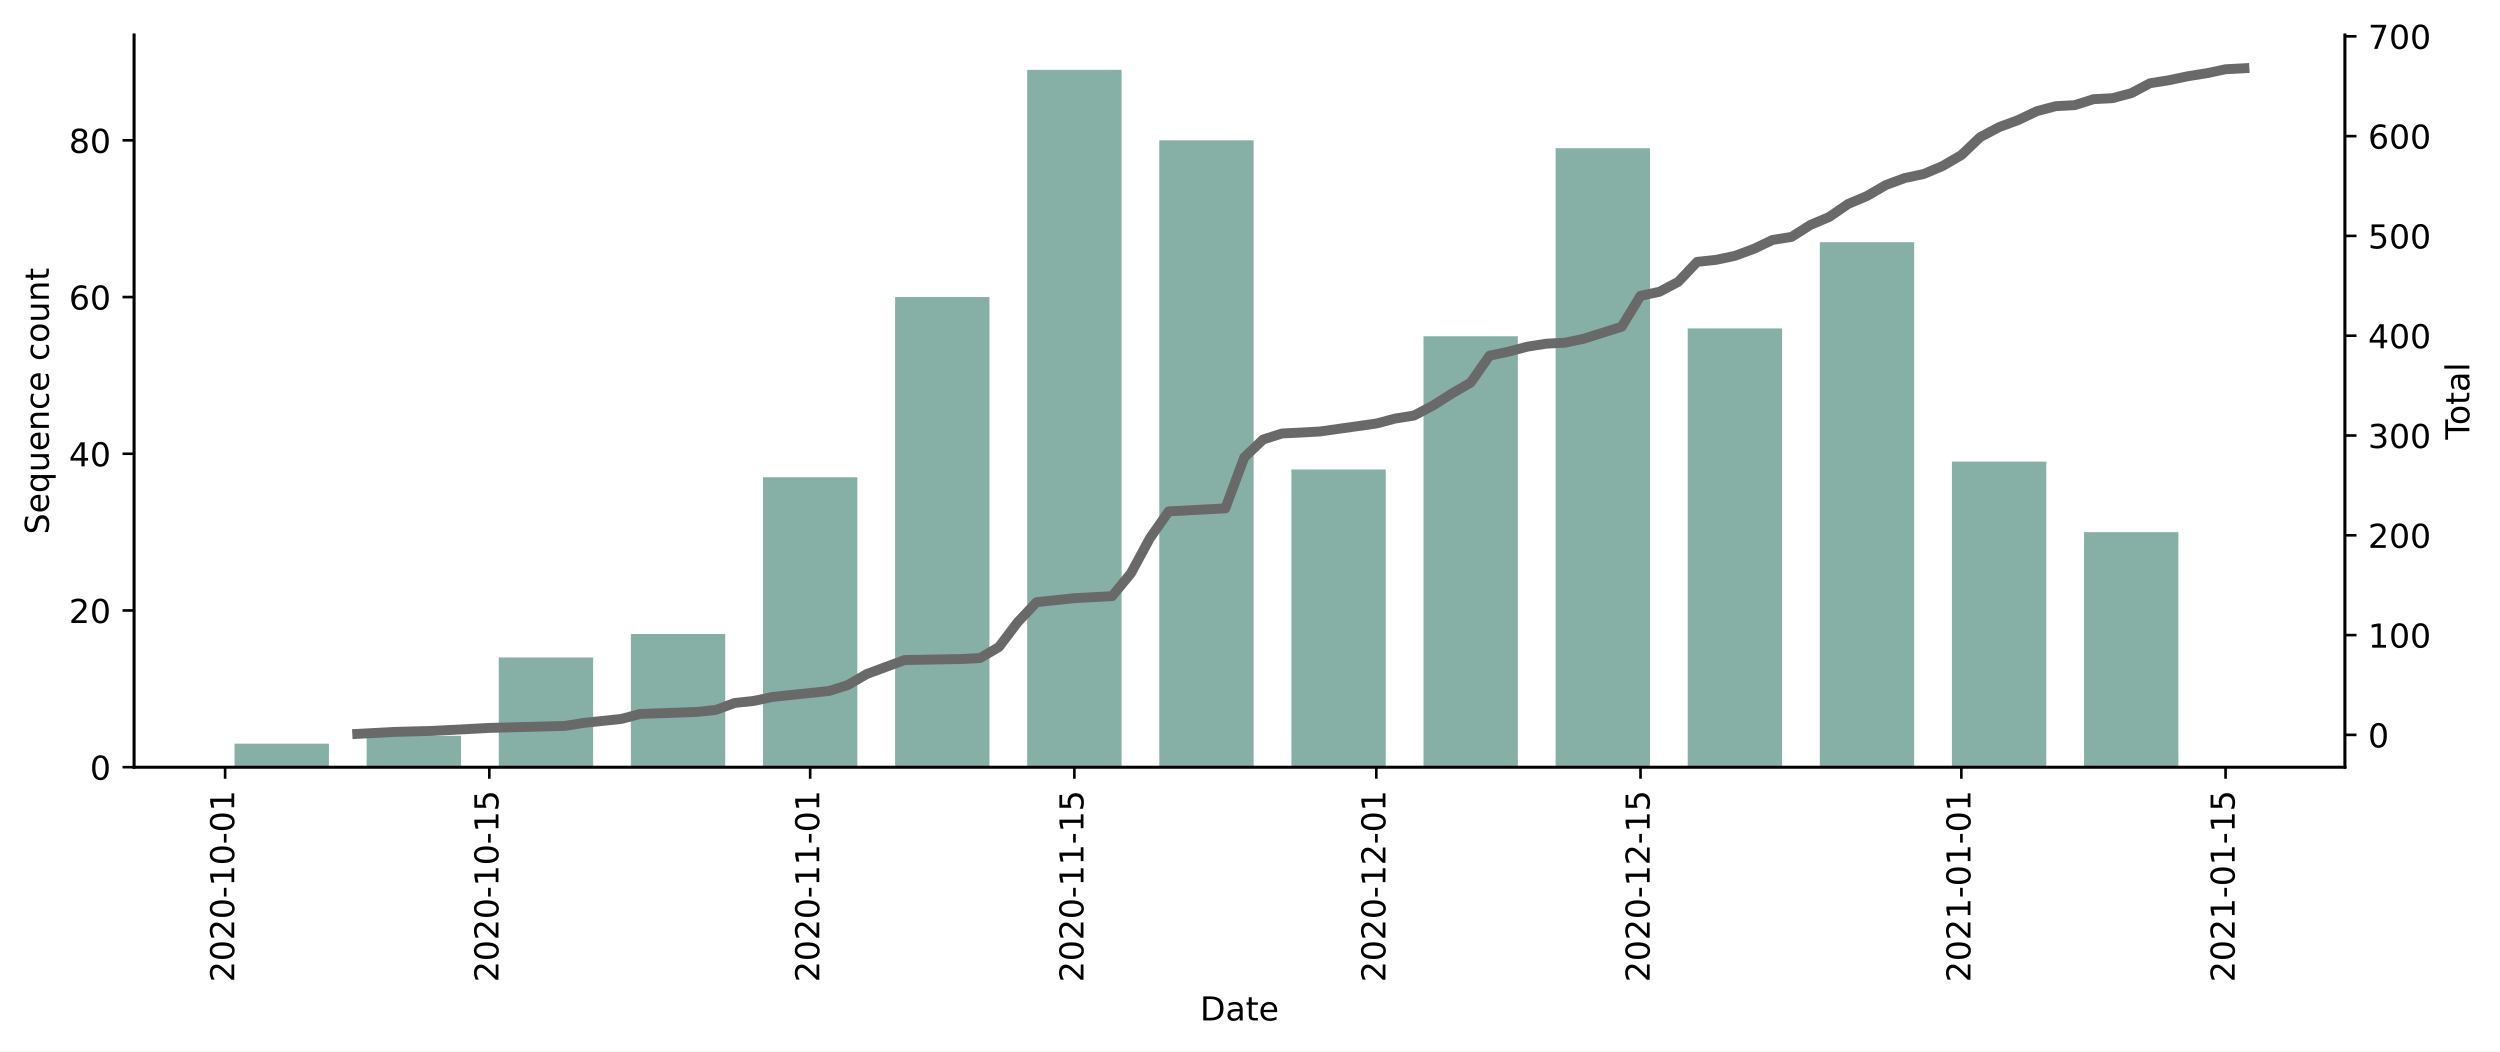
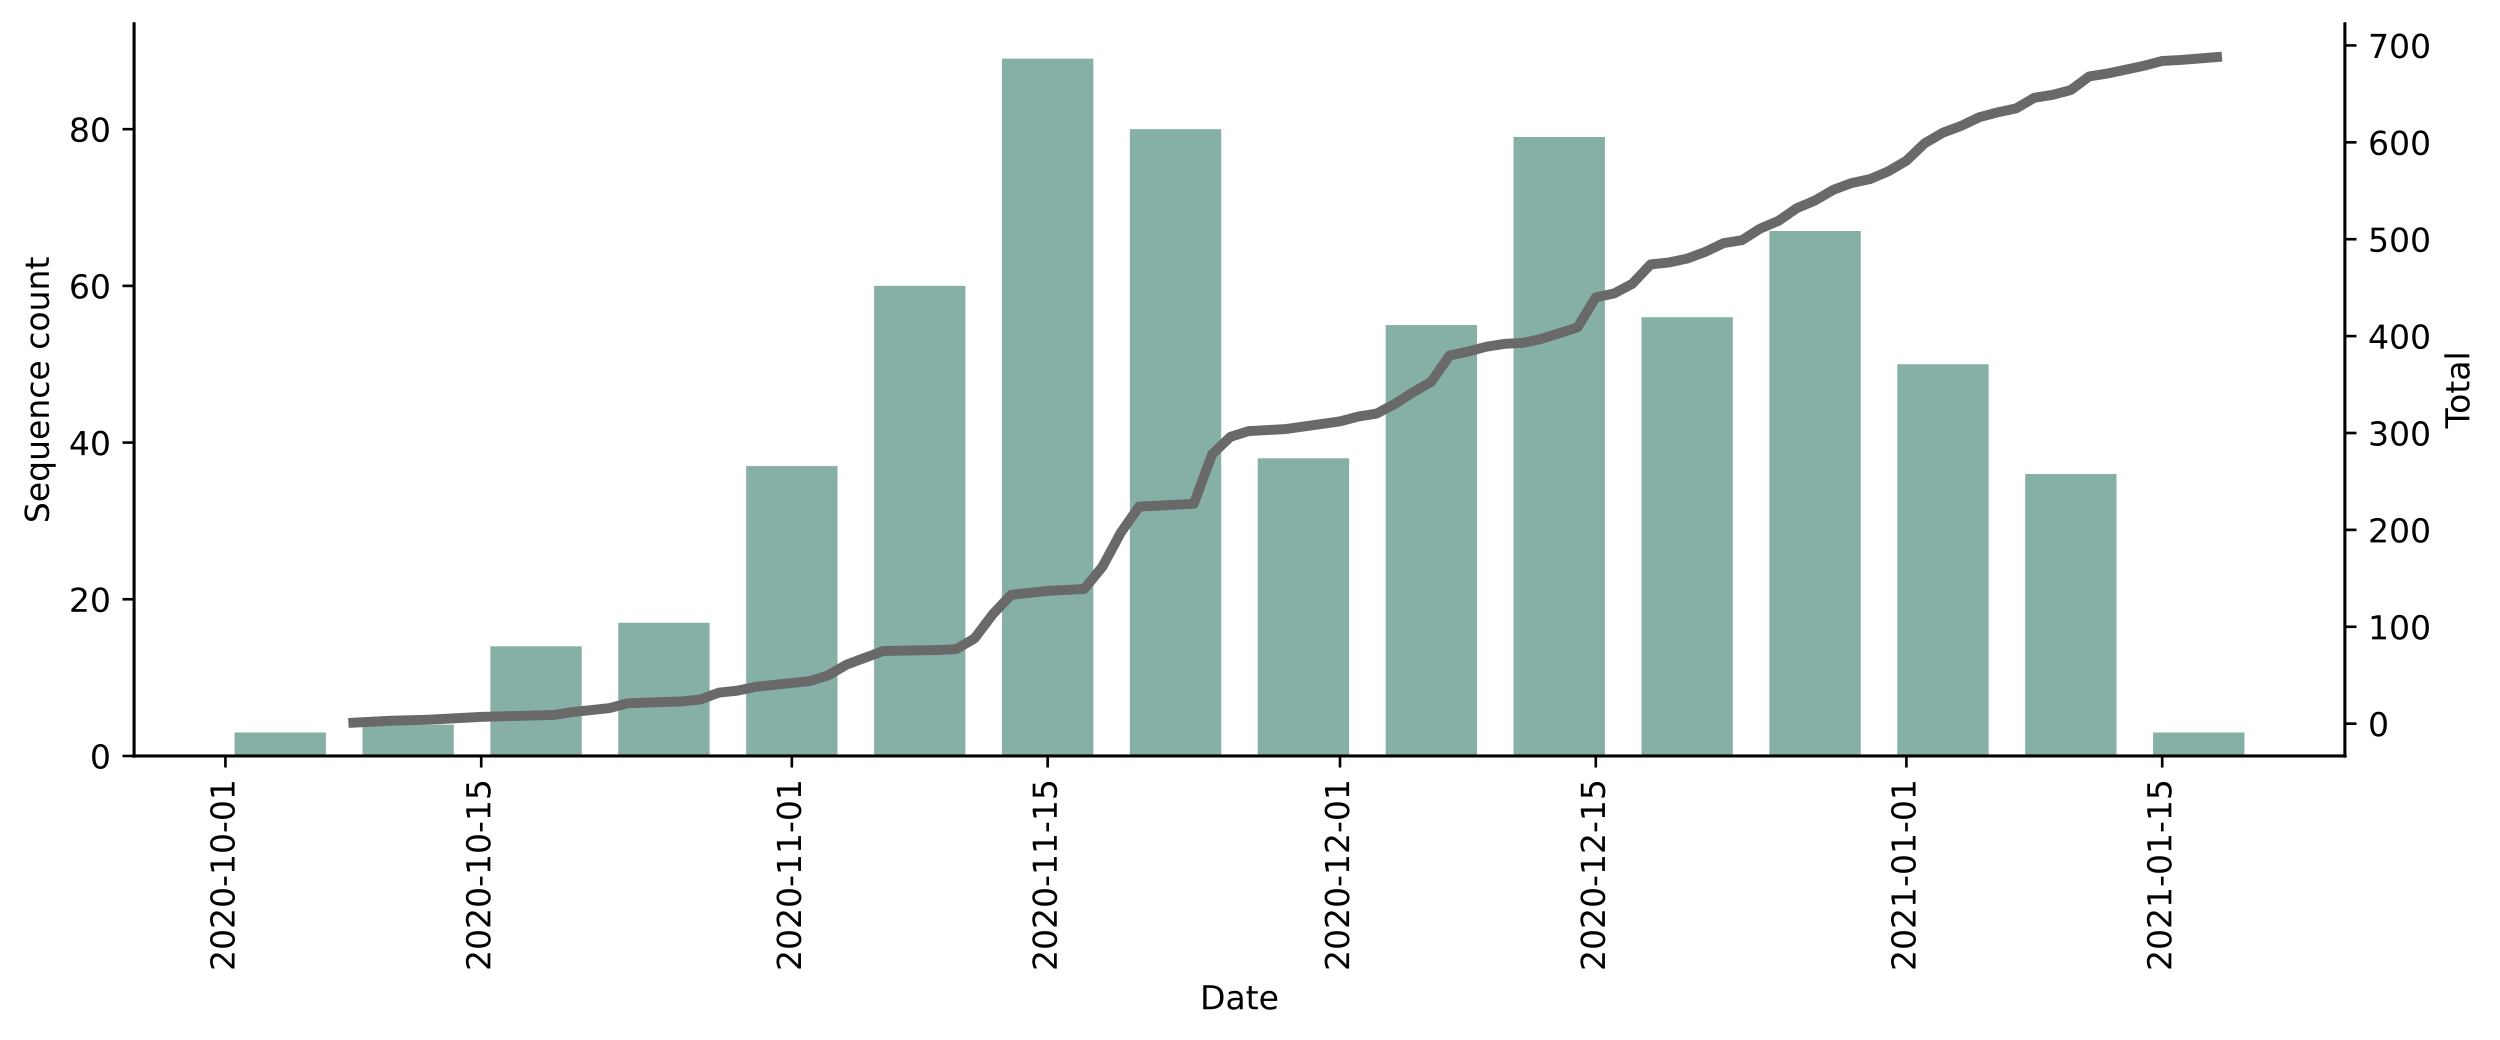
- <svg xmlns="http://www.w3.org/2000/svg" xmlns:xlink="http://www.w3.org/1999/xlink" height="318.345pt" version="1.1" viewBox="0 0 757.169 318.345" width="757.169pt">
+ <svg xmlns="http://www.w3.org/2000/svg" xmlns:xlink="http://www.w3.org/1999/xlink" height="314.954pt" version="1.1" viewBox="0 0 757.169 314.954" width="757.169pt">
  <defs>
    <style type="text/css">*{stroke-linecap:butt;stroke-linejoin:round;}</style>
  </defs>
  <g id="figure_1">
    <g id="patch_1">
-       <path d="M 0 318.345  L 757.169 318.345  L 757.169 0  L 0 0  z " style="fill:#ffffff;" />
+       <path d="M 0 314.954  L 757.169 314.954  L 757.169 0  L 0 0  z " style="fill:#ffffff;" />
    </g>
    <g id="axes_1">
      <g id="patch_2">
-         <path d="M 40.603 232.351  L 710.203 232.351  L 710.203 10.591  L 40.603 10.591  z " style="fill:#ffffff;" />
+         <path d="M 40.603 228.96  L 710.203 228.96  L 710.203 7.2  L 40.603 7.2  z " style="fill:#ffffff;" />
      </g>
      <g id="patch_3">
-         <path clip-path="url(#p70a9c137ce)" d="M 71.039 232.351  L 99.618 232.351  L 99.618 225.232  L 71.039 225.232  z " style="fill:#86b0a6;" />
+         <path clip-path="url(#pca0a5d2cec)" d="M 71.039 228.96  L 98.709 228.96  L 98.709 221.841  L 71.039 221.841  z " style="fill:#86b0a6;" />
      </g>
      <g id="patch_4">
-         <path clip-path="url(#p70a9c137ce)" d="M 111.05 232.351  L 139.628 232.351  L 139.628 222.859  L 111.05 222.859  z " style="fill:#86b0a6;" />
+         <path clip-path="url(#pca0a5d2cec)" d="M 109.777 228.96  L 137.446 228.96  L 137.446 219.468  L 109.777 219.468  z " style="fill:#86b0a6;" />
      </g>
      <g id="patch_5">
-         <path clip-path="url(#p70a9c137ce)" d="M 151.06 232.351  L 179.639 232.351  L 179.639 199.129  L 151.06 199.129  z " style="fill:#86b0a6;" />
+         <path clip-path="url(#pca0a5d2cec)" d="M 148.514 228.96  L 176.183 228.96  L 176.183 195.738  L 148.514 195.738  z " style="fill:#86b0a6;" />
      </g>
      <g id="patch_6">
-         <path clip-path="url(#p70a9c137ce)" d="M 191.07 232.351  L 219.649 232.351  L 219.649 192.01  L 191.07 192.01  z " style="fill:#86b0a6;" />
+         <path clip-path="url(#pca0a5d2cec)" d="M 187.251 228.96  L 214.92 228.96  L 214.92 188.618  L 187.251 188.618  z " style="fill:#86b0a6;" />
      </g>
      <g id="patch_7">
-         <path clip-path="url(#p70a9c137ce)" d="M 231.08 232.351  L 259.659 232.351  L 259.659 144.549  L 231.08 144.549  z " style="fill:#86b0a6;" />
+         <path clip-path="url(#pca0a5d2cec)" d="M 225.988 228.96  L 253.658 228.96  L 253.658 141.158  L 225.988 141.158  z " style="fill:#86b0a6;" />
      </g>
      <g id="patch_8">
-         <path clip-path="url(#p70a9c137ce)" d="M 271.091 232.351  L 299.669 232.351  L 299.669 89.969  L 271.091 89.969  z " style="fill:#86b0a6;" />
+         <path clip-path="url(#pca0a5d2cec)" d="M 264.725 228.96  L 292.395 228.96  L 292.395 86.578  L 264.725 86.578  z " style="fill:#86b0a6;" />
      </g>
      <g id="patch_9">
-         <path clip-path="url(#p70a9c137ce)" d="M 311.101 232.351  L 339.68 232.351  L 339.68 21.151  L 311.101 21.151  z " style="fill:#86b0a6;" />
+         <path clip-path="url(#pca0a5d2cec)" d="M 303.463 228.96  L 331.132 228.96  L 331.132 17.76  L 303.463 17.76  z " style="fill:#86b0a6;" />
      </g>
      <g id="patch_10">
-         <path clip-path="url(#p70a9c137ce)" d="M 351.111 232.351  L 379.69 232.351  L 379.69 42.508  L 351.111 42.508  z " style="fill:#86b0a6;" />
+         <path clip-path="url(#pca0a5d2cec)" d="M 342.2 228.96  L 369.869 228.96  L 369.869 39.117  L 342.2 39.117  z " style="fill:#86b0a6;" />
      </g>
      <g id="patch_11">
-         <path clip-path="url(#p70a9c137ce)" d="M 391.121 232.351  L 419.7 232.351  L 419.7 142.176  L 391.121 142.176  z " style="fill:#86b0a6;" />
+         <path clip-path="url(#pca0a5d2cec)" d="M 380.937 228.96  L 408.606 228.96  L 408.606 138.785  L 380.937 138.785  z " style="fill:#86b0a6;" />
      </g>
      <g id="patch_12">
-         <path clip-path="url(#p70a9c137ce)" d="M 431.132 232.351  L 459.71 232.351  L 459.71 101.834  L 431.132 101.834  z " style="fill:#86b0a6;" />
+         <path clip-path="url(#pca0a5d2cec)" d="M 419.674 228.96  L 447.344 228.96  L 447.344 98.443  L 419.674 98.443  z " style="fill:#86b0a6;" />
      </g>
      <g id="patch_13">
-         <path clip-path="url(#p70a9c137ce)" d="M 471.142 232.351  L 499.721 232.351  L 499.721 44.882  L 471.142 44.882  z " style="fill:#86b0a6;" />
+         <path clip-path="url(#pca0a5d2cec)" d="M 458.411 228.96  L 486.081 228.96  L 486.081 41.49  L 458.411 41.49  z " style="fill:#86b0a6;" />
      </g>
      <g id="patch_14">
-         <path clip-path="url(#p70a9c137ce)" d="M 511.152 232.351  L 539.731 232.351  L 539.731 99.461  L 511.152 99.461  z " style="fill:#86b0a6;" />
+         <path clip-path="url(#pca0a5d2cec)" d="M 497.149 228.96  L 524.818 228.96  L 524.818 96.07  L 497.149 96.07  z " style="fill:#86b0a6;" />
      </g>
      <g id="patch_15">
-         <path clip-path="url(#p70a9c137ce)" d="M 551.162 232.351  L 579.741 232.351  L 579.741 73.358  L 551.162 73.358  z " style="fill:#86b0a6;" />
+         <path clip-path="url(#pca0a5d2cec)" d="M 535.886 228.96  L 563.555 228.96  L 563.555 69.967  L 535.886 69.967  z " style="fill:#86b0a6;" />
      </g>
      <g id="patch_16">
-         <path clip-path="url(#p70a9c137ce)" d="M 591.173 232.351  L 619.751 232.351  L 619.751 139.803  L 591.173 139.803  z " style="fill:#86b0a6;" />
+         <path clip-path="url(#pca0a5d2cec)" d="M 574.623 228.96  L 602.292 228.96  L 602.292 110.308  L 574.623 110.308  z " style="fill:#86b0a6;" />
      </g>
      <g id="patch_17">
-         <path clip-path="url(#p70a9c137ce)" d="M 631.183 232.351  L 659.762 232.351  L 659.762 161.16  L 631.183 161.16  z " style="fill:#86b0a6;" />
+         <path clip-path="url(#pca0a5d2cec)" d="M 613.36 228.96  L 641.03 228.96  L 641.03 143.531  L 613.36 143.531  z " style="fill:#86b0a6;" />
+       </g>
+       <g id="patch_18">
+         <path clip-path="url(#pca0a5d2cec)" d="M 652.097 228.96  L 679.767 228.96  L 679.767 221.841  L 652.097 221.841  z " style="fill:#86b0a6;" />
      </g>
      <g id="matplotlib.axis_1">
        <g id="xtick_1">
          <g id="line2d_1">
            <defs>
-               <path d="M 0 0  L 0 3.5  " id="m82e3ea556c" style="stroke:#000000;stroke-width:0.8;" />
+               <path d="M 0 0  L 0 3.5  " id="ma1e5a70819" style="stroke:#000000;stroke-width:0.8;" />
            </defs>
            <g>
-               <use style="stroke:#000000;stroke-width:0.8;" x="68.182" xlink:href="#m82e3ea556c" y="232.351" />
+               <use style="stroke:#000000;stroke-width:0.8;" x="68.273" xlink:href="#ma1e5a70819" y="228.96" />
            </g>
          </g>
          <g id="text_1">
-             <g transform="translate(70.94099 297.4668)rotate(-90)scale(0.1 -0.1)">
+             <g transform="translate(71.03192 294.0756)rotate(-90)scale(0.1 -0.1)">
              <defs>
                <path d="M 19.188 8.297  L 53.609 8.297  L 53.609 0  L 7.328 0  L 7.328 8.297  Q 12.938 14.109 22.625 23.891  Q 32.328 33.688 34.812 36.531  Q 39.547 41.844 41.422 45.531  Q 43.312 49.219 43.312 52.781  Q 43.312 58.594 39.234 62.25  Q 35.156 65.922 28.609 65.922  Q 23.969 65.922 18.812 64.312  Q 13.672 62.703 7.812 59.422  L 7.812 69.391  Q 13.766 71.781 18.938 73  Q 24.125 74.219 28.422 74.219  Q 39.75 74.219 46.484 68.547  Q 53.219 62.891 53.219 53.422  Q 53.219 48.922 51.531 44.891  Q 49.859 40.875 45.406 35.406  Q 44.188 33.984 37.641 27.219  Q 31.109 20.453 19.188 8.297  z " id="DejaVuSans-50" />
                <path d="M 31.781 66.406  Q 24.172 66.406 20.328 58.906  Q 16.5 51.422 16.5 36.375  Q 16.5 21.391 20.328 13.891  Q 24.172 6.391 31.781 6.391  Q 39.453 6.391 43.281 13.891  Q 47.125 21.391 47.125 36.375  Q 47.125 51.422 43.281 58.906  Q 39.453 66.406 31.781 66.406  z M 31.781 74.219  Q 44.047 74.219 50.516 64.516  Q 56.984 54.828 56.984 36.375  Q 56.984 17.969 50.516 8.266  Q 44.047 -1.422 31.781 -1.422  Q 19.531 -1.422 13.062 8.266  Q 6.594 17.969 6.594 36.375  Q 6.594 54.828 13.062 64.516  Q 19.531 74.219 31.781 74.219  z " id="DejaVuSans-48" />
                <path d="M 4.891 31.391  L 31.203 31.391  L 31.203 23.391  L 4.891 23.391  z " id="DejaVuSans-45" />
                <path d="M 12.406 8.297  L 28.516 8.297  L 28.516 63.922  L 10.984 60.406  L 10.984 69.391  L 28.422 72.906  L 38.281 72.906  L 38.281 8.297  L 54.391 8.297  L 54.391 0  L 12.406 0  z " id="DejaVuSans-49" />
              </defs>
              <use xlink:href="#DejaVuSans-50" />
              <use x="63.623" xlink:href="#DejaVuSans-48" />
              <use x="127.246" xlink:href="#DejaVuSans-50" />
              <use x="190.869" xlink:href="#DejaVuSans-48" />
              <use x="254.492" xlink:href="#DejaVuSans-45" />
              <use x="290.576" xlink:href="#DejaVuSans-49" />
              <use x="354.199" xlink:href="#DejaVuSans-48" />
              <use x="417.822" xlink:href="#DejaVuSans-45" />
              <use x="453.906" xlink:href="#DejaVuSans-48" />
              <use x="517.529" xlink:href="#DejaVuSans-49" />
            </g>
          </g>
        </g>
        <g id="xtick_2">
          <g id="line2d_2">
            <g>
-               <use style="stroke:#000000;stroke-width:0.8;" x="148.202" xlink:href="#m82e3ea556c" y="232.351" />
+               <use style="stroke:#000000;stroke-width:0.8;" x="145.747" xlink:href="#ma1e5a70819" y="228.96" />
            </g>
          </g>
          <g id="text_2">
-             <g transform="translate(150.9615 297.4668)rotate(-90)scale(0.1 -0.1)">
+             <g transform="translate(148.5063 294.0756)rotate(-90)scale(0.1 -0.1)">
              <defs>
                <path d="M 10.797 72.906  L 49.516 72.906  L 49.516 64.594  L 19.828 64.594  L 19.828 46.734  Q 21.969 47.469 24.109 47.828  Q 26.266 48.188 28.422 48.188  Q 40.625 48.188 47.75 41.5  Q 54.891 34.812 54.891 23.391  Q 54.891 11.625 47.562 5.094  Q 40.234 -1.422 26.906 -1.422  Q 22.312 -1.422 17.547 -0.641  Q 12.797 0.141 7.719 1.703  L 7.719 11.625  Q 12.109 9.234 16.797 8.062  Q 21.484 6.891 26.703 6.891  Q 35.156 6.891 40.078 11.328  Q 45.016 15.766 45.016 23.391  Q 45.016 31 40.078 35.438  Q 35.156 39.891 26.703 39.891  Q 22.75 39.891 18.812 39.016  Q 14.891 38.141 10.797 36.281  z " id="DejaVuSans-53" />
              </defs>
              <use xlink:href="#DejaVuSans-50" />
              <use x="63.623" xlink:href="#DejaVuSans-48" />
              <use x="127.246" xlink:href="#DejaVuSans-50" />
              <use x="190.869" xlink:href="#DejaVuSans-48" />
              <use x="254.492" xlink:href="#DejaVuSans-45" />
              <use x="290.576" xlink:href="#DejaVuSans-49" />
              <use x="354.199" xlink:href="#DejaVuSans-48" />
              <use x="417.822" xlink:href="#DejaVuSans-45" />
              <use x="453.906" xlink:href="#DejaVuSans-49" />
              <use x="517.529" xlink:href="#DejaVuSans-53" />
            </g>
          </g>
        </g>
        <g id="xtick_3">
          <g id="line2d_3">
            <g>
-               <use style="stroke:#000000;stroke-width:0.8;" x="245.37" xlink:href="#m82e3ea556c" y="232.351" />
+               <use style="stroke:#000000;stroke-width:0.8;" x="239.823" xlink:href="#ma1e5a70819" y="228.96" />
            </g>
          </g>
          <g id="text_3">
-             <g transform="translate(248.1292 297.4668)rotate(-90)scale(0.1 -0.1)">
+             <g transform="translate(242.5823 294.0756)rotate(-90)scale(0.1 -0.1)">
              <use xlink:href="#DejaVuSans-50" />
              <use x="63.623" xlink:href="#DejaVuSans-48" />
              <use x="127.246" xlink:href="#DejaVuSans-50" />
              <use x="190.869" xlink:href="#DejaVuSans-48" />
              <use x="254.492" xlink:href="#DejaVuSans-45" />
              <use x="290.576" xlink:href="#DejaVuSans-49" />
              <use x="354.199" xlink:href="#DejaVuSans-49" />
              <use x="417.822" xlink:href="#DejaVuSans-45" />
              <use x="453.906" xlink:href="#DejaVuSans-48" />
              <use x="517.529" xlink:href="#DejaVuSans-49" />
            </g>
          </g>
        </g>
        <g id="xtick_4">
          <g id="line2d_4">
            <g>
-               <use style="stroke:#000000;stroke-width:0.8;" x="325.39" xlink:href="#m82e3ea556c" y="232.351" />
+               <use style="stroke:#000000;stroke-width:0.8;" x="317.297" xlink:href="#ma1e5a70819" y="228.96" />
            </g>
          </g>
          <g id="text_4">
-             <g transform="translate(328.1497 297.4668)rotate(-90)scale(0.1 -0.1)">
+             <g transform="translate(320.0567 294.0756)rotate(-90)scale(0.1 -0.1)">
              <use xlink:href="#DejaVuSans-50" />
              <use x="63.623" xlink:href="#DejaVuSans-48" />
              <use x="127.246" xlink:href="#DejaVuSans-50" />
              <use x="190.869" xlink:href="#DejaVuSans-48" />
              <use x="254.492" xlink:href="#DejaVuSans-45" />
              <use x="290.576" xlink:href="#DejaVuSans-49" />
              <use x="354.199" xlink:href="#DejaVuSans-49" />
              <use x="417.822" xlink:href="#DejaVuSans-45" />
              <use x="453.906" xlink:href="#DejaVuSans-49" />
              <use x="517.529" xlink:href="#DejaVuSans-53" />
            </g>
          </g>
        </g>
        <g id="xtick_5">
          <g id="line2d_5">
            <g>
-               <use style="stroke:#000000;stroke-width:0.8;" x="416.842" xlink:href="#m82e3ea556c" y="232.351" />
+               <use style="stroke:#000000;stroke-width:0.8;" x="405.839" xlink:href="#ma1e5a70819" y="228.96" />
            </g>
          </g>
          <g id="text_5">
-             <g transform="translate(419.6017 297.4668)rotate(-90)scale(0.1 -0.1)">
+             <g transform="translate(408.5989 294.0756)rotate(-90)scale(0.1 -0.1)">
              <use xlink:href="#DejaVuSans-50" />
              <use x="63.623" xlink:href="#DejaVuSans-48" />
              <use x="127.246" xlink:href="#DejaVuSans-50" />
              <use x="190.869" xlink:href="#DejaVuSans-48" />
              <use x="254.492" xlink:href="#DejaVuSans-45" />
              <use x="290.576" xlink:href="#DejaVuSans-49" />
              <use x="354.199" xlink:href="#DejaVuSans-50" />
              <use x="417.822" xlink:href="#DejaVuSans-45" />
              <use x="453.906" xlink:href="#DejaVuSans-48" />
              <use x="517.529" xlink:href="#DejaVuSans-49" />
            </g>
          </g>
        </g>
        <g id="xtick_6">
          <g id="line2d_6">
            <g>
-               <use style="stroke:#000000;stroke-width:0.8;" x="496.863" xlink:href="#m82e3ea556c" y="232.351" />
+               <use style="stroke:#000000;stroke-width:0.8;" x="483.314" xlink:href="#ma1e5a70819" y="228.96" />
            </g>
          </g>
          <g id="text_6">
-             <g transform="translate(499.6222 297.4668)rotate(-90)scale(0.1 -0.1)">
+             <g transform="translate(486.0732 294.0756)rotate(-90)scale(0.1 -0.1)">
              <use xlink:href="#DejaVuSans-50" />
              <use x="63.623" xlink:href="#DejaVuSans-48" />
              <use x="127.246" xlink:href="#DejaVuSans-50" />
              <use x="190.869" xlink:href="#DejaVuSans-48" />
              <use x="254.492" xlink:href="#DejaVuSans-45" />
              <use x="290.576" xlink:href="#DejaVuSans-49" />
              <use x="354.199" xlink:href="#DejaVuSans-50" />
              <use x="417.822" xlink:href="#DejaVuSans-45" />
              <use x="453.906" xlink:href="#DejaVuSans-49" />
              <use x="517.529" xlink:href="#DejaVuSans-53" />
            </g>
          </g>
        </g>
        <g id="xtick_7">
          <g id="line2d_7">
            <g>
-               <use style="stroke:#000000;stroke-width:0.8;" x="594.031" xlink:href="#m82e3ea556c" y="232.351" />
+               <use style="stroke:#000000;stroke-width:0.8;" x="577.39" xlink:href="#ma1e5a70819" y="228.96" />
            </g>
          </g>
          <g id="text_7">
-             <g transform="translate(596.7899 297.4668)rotate(-90)scale(0.1 -0.1)">
+             <g transform="translate(580.1493 294.0756)rotate(-90)scale(0.1 -0.1)">
              <use xlink:href="#DejaVuSans-50" />
              <use x="63.623" xlink:href="#DejaVuSans-48" />
              <use x="127.246" xlink:href="#DejaVuSans-50" />
              <use x="190.869" xlink:href="#DejaVuSans-49" />
              <use x="254.492" xlink:href="#DejaVuSans-45" />
              <use x="290.576" xlink:href="#DejaVuSans-48" />
              <use x="354.199" xlink:href="#DejaVuSans-49" />
              <use x="417.822" xlink:href="#DejaVuSans-45" />
              <use x="453.906" xlink:href="#DejaVuSans-48" />
              <use x="517.529" xlink:href="#DejaVuSans-49" />
            </g>
          </g>
        </g>
        <g id="xtick_8">
          <g id="line2d_8">
            <g>
-               <use style="stroke:#000000;stroke-width:0.8;" x="674.051" xlink:href="#m82e3ea556c" y="232.351" />
+               <use style="stroke:#000000;stroke-width:0.8;" x="654.864" xlink:href="#ma1e5a70819" y="228.96" />
            </g>
          </g>
          <g id="text_8">
-             <g transform="translate(676.8104 297.4668)rotate(-90)scale(0.1 -0.1)">
+             <g transform="translate(657.6237 294.0756)rotate(-90)scale(0.1 -0.1)">
              <use xlink:href="#DejaVuSans-50" />
              <use x="63.623" xlink:href="#DejaVuSans-48" />
              <use x="127.246" xlink:href="#DejaVuSans-50" />
              <use x="190.869" xlink:href="#DejaVuSans-49" />
              <use x="254.492" xlink:href="#DejaVuSans-45" />
              <use x="290.576" xlink:href="#DejaVuSans-48" />
              <use x="354.199" xlink:href="#DejaVuSans-49" />
              <use x="417.822" xlink:href="#DejaVuSans-45" />
              <use x="453.906" xlink:href="#DejaVuSans-49" />
              <use x="517.529" xlink:href="#DejaVuSans-53" />
            </g>
          </g>
        </g>
        <g id="text_9">
-           <g transform="translate(363.4523 309.0652)scale(0.1 -0.1)">
+           <g transform="translate(363.4523 305.6741)scale(0.1 -0.1)">
            <defs>
              <path d="M 19.672 64.797  L 19.672 8.109  L 31.594 8.109  Q 46.688 8.109 53.688 14.938  Q 60.688 21.781 60.688 36.531  Q 60.688 51.172 53.688 57.984  Q 46.688 64.797 31.594 64.797  z M 9.812 72.906  L 30.078 72.906  Q 51.266 72.906 61.172 64.094  Q 71.094 55.281 71.094 36.531  Q 71.094 17.672 61.125 8.828  Q 51.172 0 30.078 0  L 9.812 0  z " id="DejaVuSans-68" />
              <path d="M 34.281 27.484  Q 23.391 27.484 19.188 25  Q 14.984 22.516 14.984 16.5  Q 14.984 11.719 18.141 8.906  Q 21.297 6.109 26.703 6.109  Q 34.188 6.109 38.703 11.406  Q 43.219 16.703 43.219 25.484  L 43.219 27.484  z M 52.203 31.203  L 52.203 0  L 43.219 0  L 43.219 8.297  Q 40.141 3.328 35.547 0.953  Q 30.953 -1.422 24.312 -1.422  Q 15.922 -1.422 10.953 3.297  Q 6 8.016 6 15.922  Q 6 25.141 12.172 29.828  Q 18.359 34.516 30.609 34.516  L 43.219 34.516  L 43.219 35.406  Q 43.219 41.609 39.141 45  Q 35.062 48.391 27.688 48.391  Q 23 48.391 18.547 47.266  Q 14.109 46.141 10.016 43.891  L 10.016 52.203  Q 14.938 54.109 19.578 55.047  Q 24.219 56 28.609 56  Q 40.484 56 46.344 49.844  Q 52.203 43.703 52.203 31.203  z " id="DejaVuSans-97" />
              <path d="M 18.312 70.219  L 18.312 54.688  L 36.812 54.688  L 36.812 47.703  L 18.312 47.703  L 18.312 18.016  Q 18.312 11.328 20.141 9.422  Q 21.969 7.516 27.594 7.516  L 36.812 7.516  L 36.812 0  L 27.594 0  Q 17.188 0 13.234 3.875  Q 9.281 7.766 9.281 18.016  L 9.281 47.703  L 2.688 47.703  L 2.688 54.688  L 9.281 54.688  L 9.281 70.219  z " id="DejaVuSans-116" />
              <path d="M 56.203 29.594  L 56.203 25.203  L 14.891 25.203  Q 15.484 15.922 20.484 11.062  Q 25.484 6.203 34.422 6.203  Q 39.594 6.203 44.453 7.469  Q 49.312 8.734 54.109 11.281  L 54.109 2.781  Q 49.266 0.734 44.188 -0.344  Q 39.109 -1.422 33.891 -1.422  Q 20.797 -1.422 13.156 6.188  Q 5.516 13.812 5.516 26.812  Q 5.516 40.234 12.766 48.109  Q 20.016 56 32.328 56  Q 43.359 56 49.781 48.891  Q 56.203 41.797 56.203 29.594  z M 47.219 32.234  Q 47.125 39.594 43.094 43.984  Q 39.062 48.391 32.422 48.391  Q 24.906 48.391 20.391 44.141  Q 15.875 39.891 15.188 32.172  z " id="DejaVuSans-101" />
            </defs>
            <use xlink:href="#DejaVuSans-68" />
            <use x="77.002" xlink:href="#DejaVuSans-97" />
            <use x="138.281" xlink:href="#DejaVuSans-116" />
            <use x="177.49" xlink:href="#DejaVuSans-101" />
          </g>
        </g>
      </g>
      <g id="matplotlib.axis_2">
        <g id="ytick_1">
          <g id="line2d_9">
            <defs>
-               <path d="M 0 0  L -3.5 0  " id="m9ce95691e1" style="stroke:#000000;stroke-width:0.8;" />
+               <path d="M 0 0  L -3.5 0  " id="m7ea7060a25" style="stroke:#000000;stroke-width:0.8;" />
            </defs>
            <g>
-               <use style="stroke:#000000;stroke-width:0.8;" x="40.603" xlink:href="#m9ce95691e1" y="232.351" />
+               <use style="stroke:#000000;stroke-width:0.8;" x="40.603" xlink:href="#m7ea7060a25" y="228.96" />
            </g>
          </g>
          <g id="text_10">
-             <g transform="translate(27.24063 236.1504)scale(0.1 -0.1)">
+             <g transform="translate(27.24063 232.7592)scale(0.1 -0.1)">
              <use xlink:href="#DejaVuSans-48" />
            </g>
          </g>
        </g>
        <g id="ytick_2">
          <g id="line2d_10">
            <g>
-               <use style="stroke:#000000;stroke-width:0.8;" x="40.603" xlink:href="#m9ce95691e1" y="184.891" />
+               <use style="stroke:#000000;stroke-width:0.8;" x="40.603" xlink:href="#m7ea7060a25" y="181.499" />
            </g>
          </g>
          <g id="text_11">
-             <g transform="translate(20.87813 188.6897)scale(0.1 -0.1)">
+             <g transform="translate(20.87813 185.2985)scale(0.1 -0.1)">
              <use xlink:href="#DejaVuSans-50" />
              <use x="63.623" xlink:href="#DejaVuSans-48" />
            </g>
          </g>
        </g>
        <g id="ytick_3">
          <g id="line2d_11">
            <g>
-               <use style="stroke:#000000;stroke-width:0.8;" x="40.603" xlink:href="#m9ce95691e1" y="137.43" />
+               <use style="stroke:#000000;stroke-width:0.8;" x="40.603" xlink:href="#m7ea7060a25" y="134.039" />
            </g>
          </g>
          <g id="text_12">
-             <g transform="translate(20.87813 141.2291)scale(0.1 -0.1)">
+             <g transform="translate(20.87813 137.8379)scale(0.1 -0.1)">
              <defs>
                <path d="M 37.797 64.312  L 12.891 25.391  L 37.797 25.391  z M 35.203 72.906  L 47.609 72.906  L 47.609 25.391  L 58.016 25.391  L 58.016 17.188  L 47.609 17.188  L 47.609 0  L 37.797 0  L 37.797 17.188  L 4.891 17.188  L 4.891 26.703  z " id="DejaVuSans-52" />
              </defs>
              <use xlink:href="#DejaVuSans-52" />
              <use x="63.623" xlink:href="#DejaVuSans-48" />
            </g>
          </g>
        </g>
        <g id="ytick_4">
          <g id="line2d_12">
            <g>
-               <use style="stroke:#000000;stroke-width:0.8;" x="40.603" xlink:href="#m9ce95691e1" y="89.969" />
+               <use style="stroke:#000000;stroke-width:0.8;" x="40.603" xlink:href="#m7ea7060a25" y="86.578" />
            </g>
          </g>
          <g id="text_13">
-             <g transform="translate(20.87813 93.76838)scale(0.1 -0.1)">
+             <g transform="translate(20.87813 90.3772)scale(0.1 -0.1)">
              <defs>
                <path d="M 33.016 40.375  Q 26.375 40.375 22.484 35.828  Q 18.609 31.297 18.609 23.391  Q 18.609 15.531 22.484 10.953  Q 26.375 6.391 33.016 6.391  Q 39.656 6.391 43.531 10.953  Q 47.406 15.531 47.406 23.391  Q 47.406 31.297 43.531 35.828  Q 39.656 40.375 33.016 40.375  z M 52.594 71.297  L 52.594 62.312  Q 48.875 64.062 45.094 64.984  Q 41.312 65.922 37.594 65.922  Q 27.828 65.922 22.672 59.328  Q 17.531 52.734 16.797 39.406  Q 19.672 43.656 24.016 45.922  Q 28.375 48.188 33.594 48.188  Q 44.578 48.188 50.953 41.516  Q 57.328 34.859 57.328 23.391  Q 57.328 12.156 50.688 5.359  Q 44.047 -1.422 33.016 -1.422  Q 20.359 -1.422 13.672 8.266  Q 6.984 17.969 6.984 36.375  Q 6.984 53.656 15.188 63.938  Q 23.391 74.219 37.203 74.219  Q 40.922 74.219 44.703 73.484  Q 48.484 72.75 52.594 71.297  z " id="DejaVuSans-54" />
              </defs>
              <use xlink:href="#DejaVuSans-54" />
              <use x="63.623" xlink:href="#DejaVuSans-48" />
            </g>
          </g>
        </g>
        <g id="ytick_5">
          <g id="line2d_13">
            <g>
-               <use style="stroke:#000000;stroke-width:0.8;" x="40.603" xlink:href="#m9ce95691e1" y="42.508" />
+               <use style="stroke:#000000;stroke-width:0.8;" x="40.603" xlink:href="#m7ea7060a25" y="39.117" />
            </g>
          </g>
          <g id="text_14">
-             <g transform="translate(20.87813 46.3077)scale(0.1 -0.1)">
+             <g transform="translate(20.87813 42.91652)scale(0.1 -0.1)">
              <defs>
                <path d="M 31.781 34.625  Q 24.75 34.625 20.719 30.859  Q 16.703 27.094 16.703 20.516  Q 16.703 13.922 20.719 10.156  Q 24.75 6.391 31.781 6.391  Q 38.812 6.391 42.859 10.172  Q 46.922 13.969 46.922 20.516  Q 46.922 27.094 42.891 30.859  Q 38.875 34.625 31.781 34.625  z M 21.922 38.812  Q 15.578 40.375 12.031 44.719  Q 8.5 49.078 8.5 55.328  Q 8.5 64.062 14.719 69.141  Q 20.953 74.219 31.781 74.219  Q 42.672 74.219 48.875 69.141  Q 55.078 64.062 55.078 55.328  Q 55.078 49.078 51.531 44.719  Q 48 40.375 41.703 38.812  Q 48.828 37.156 52.797 32.312  Q 56.781 27.484 56.781 20.516  Q 56.781 9.906 50.312 4.234  Q 43.844 -1.422 31.781 -1.422  Q 19.734 -1.422 13.25 4.234  Q 6.781 9.906 6.781 20.516  Q 6.781 27.484 10.781 32.312  Q 14.797 37.156 21.922 38.812  z M 18.312 54.391  Q 18.312 48.734 21.844 45.562  Q 25.391 42.391 31.781 42.391  Q 38.141 42.391 41.719 45.562  Q 45.312 48.734 45.312 54.391  Q 45.312 60.062 41.719 63.234  Q 38.141 66.406 31.781 66.406  Q 25.391 66.406 21.844 63.234  Q 18.312 60.062 18.312 54.391  z " id="DejaVuSans-56" />
              </defs>
              <use xlink:href="#DejaVuSans-56" />
              <use x="63.623" xlink:href="#DejaVuSans-48" />
            </g>
          </g>
        </g>
        <g id="text_15">
-           <g transform="translate(14.79844 161.8313)rotate(-90)scale(0.1 -0.1)">
+           <g transform="translate(14.79844 158.4402)rotate(-90)scale(0.1 -0.1)">
            <defs>
              <path d="M 53.516 70.516  L 53.516 60.891  Q 47.906 63.578 42.922 64.891  Q 37.938 66.219 33.297 66.219  Q 25.25 66.219 20.875 63.094  Q 16.5 59.969 16.5 54.203  Q 16.5 49.359 19.406 46.891  Q 22.312 44.438 30.422 42.922  L 36.375 41.703  Q 47.406 39.594 52.656 34.297  Q 57.906 29 57.906 20.125  Q 57.906 9.516 50.797 4.047  Q 43.703 -1.422 29.984 -1.422  Q 24.812 -1.422 18.969 -0.25  Q 13.141 0.922 6.891 3.219  L 6.891 13.375  Q 12.891 10.016 18.656 8.297  Q 24.422 6.594 29.984 6.594  Q 38.422 6.594 43.016 9.906  Q 47.609 13.234 47.609 19.391  Q 47.609 24.75 44.312 27.781  Q 41.016 30.812 33.5 32.328  L 27.484 33.5  Q 16.453 35.688 11.516 40.375  Q 6.594 45.062 6.594 53.422  Q 6.594 63.094 13.406 68.656  Q 20.219 74.219 32.172 74.219  Q 37.312 74.219 42.625 73.281  Q 47.953 72.359 53.516 70.516  z " id="DejaVuSans-83" />
              <path d="M 14.797 27.297  Q 14.797 17.391 18.875 11.75  Q 22.953 6.109 30.078 6.109  Q 37.203 6.109 41.297 11.75  Q 45.406 17.391 45.406 27.297  Q 45.406 37.203 41.297 42.844  Q 37.203 48.484 30.078 48.484  Q 22.953 48.484 18.875 42.844  Q 14.797 37.203 14.797 27.297  z M 45.406 8.203  Q 42.578 3.328 38.25 0.953  Q 33.938 -1.422 27.875 -1.422  Q 17.969 -1.422 11.734 6.484  Q 5.516 14.406 5.516 27.297  Q 5.516 40.188 11.734 48.094  Q 17.969 56 27.875 56  Q 33.938 56 38.25 53.625  Q 42.578 51.266 45.406 46.391  L 45.406 54.688  L 54.391 54.688  L 54.391 -20.797  L 45.406 -20.797  z " id="DejaVuSans-113" />
              <path d="M 8.5 21.578  L 8.5 54.688  L 17.484 54.688  L 17.484 21.922  Q 17.484 14.156 20.5 10.266  Q 23.531 6.391 29.594 6.391  Q 36.859 6.391 41.078 11.031  Q 45.312 15.672 45.312 23.688  L 45.312 54.688  L 54.297 54.688  L 54.297 0  L 45.312 0  L 45.312 8.406  Q 42.047 3.422 37.719 1  Q 33.406 -1.422 27.688 -1.422  Q 18.266 -1.422 13.375 4.438  Q 8.5 10.297 8.5 21.578  z M 31.109 56  z " id="DejaVuSans-117" />
              <path d="M 54.891 33.016  L 54.891 0  L 45.906 0  L 45.906 32.719  Q 45.906 40.484 42.875 44.328  Q 39.844 48.188 33.797 48.188  Q 26.516 48.188 22.312 43.547  Q 18.109 38.922 18.109 30.906  L 18.109 0  L 9.078 0  L 9.078 54.688  L 18.109 54.688  L 18.109 46.188  Q 21.344 51.125 25.703 53.562  Q 30.078 56 35.797 56  Q 45.219 56 50.047 50.172  Q 54.891 44.344 54.891 33.016  z " id="DejaVuSans-110" />
              <path d="M 48.781 52.594  L 48.781 44.188  Q 44.969 46.297 41.141 47.344  Q 37.312 48.391 33.406 48.391  Q 24.656 48.391 19.812 42.844  Q 14.984 37.312 14.984 27.297  Q 14.984 17.281 19.812 11.734  Q 24.656 6.203 33.406 6.203  Q 37.312 6.203 41.141 7.25  Q 44.969 8.297 48.781 10.406  L 48.781 2.094  Q 45.016 0.344 40.984 -0.531  Q 36.969 -1.422 32.422 -1.422  Q 20.062 -1.422 12.781 6.344  Q 5.516 14.109 5.516 27.297  Q 5.516 40.672 12.859 48.328  Q 20.219 56 33.016 56  Q 37.156 56 41.109 55.141  Q 45.062 54.297 48.781 52.594  z " id="DejaVuSans-99" />
              <path id="DejaVuSans-32" />
              <path d="M 30.609 48.391  Q 23.391 48.391 19.188 42.75  Q 14.984 37.109 14.984 27.297  Q 14.984 17.484 19.156 11.844  Q 23.344 6.203 30.609 6.203  Q 37.797 6.203 41.984 11.859  Q 46.188 17.531 46.188 27.297  Q 46.188 37.016 41.984 42.703  Q 37.797 48.391 30.609 48.391  z M 30.609 56  Q 42.328 56 49.016 48.375  Q 55.719 40.766 55.719 27.297  Q 55.719 13.875 49.016 6.219  Q 42.328 -1.422 30.609 -1.422  Q 18.844 -1.422 12.172 6.219  Q 5.516 13.875 5.516 27.297  Q 5.516 40.766 12.172 48.375  Q 18.844 56 30.609 56  z " id="DejaVuSans-111" />
            </defs>
            <use xlink:href="#DejaVuSans-83" />
            <use x="63.477" xlink:href="#DejaVuSans-101" />
            <use x="125" xlink:href="#DejaVuSans-113" />
            <use x="188.477" xlink:href="#DejaVuSans-117" />
            <use x="251.855" xlink:href="#DejaVuSans-101" />
            <use x="313.379" xlink:href="#DejaVuSans-110" />
            <use x="376.758" xlink:href="#DejaVuSans-99" />
            <use x="431.738" xlink:href="#DejaVuSans-101" />
            <use x="493.262" xlink:href="#DejaVuSans-32" />
            <use x="525.049" xlink:href="#DejaVuSans-99" />
            <use x="580.029" xlink:href="#DejaVuSans-111" />
            <use x="641.211" xlink:href="#DejaVuSans-117" />
            <use x="704.59" xlink:href="#DejaVuSans-110" />
            <use x="767.969" xlink:href="#DejaVuSans-116" />
          </g>
        </g>
      </g>
-       <g id="patch_18">
-         <path d="M 40.603 232.351  L 40.603 10.591  " style="fill:none;stroke:#000000;stroke-linecap:square;stroke-linejoin:miter;stroke-width:0.8;" />
-       </g>
      <g id="patch_19">
-         <path d="M 710.203 232.351  L 710.203 10.591  " style="fill:none;stroke:#000000;stroke-linecap:square;stroke-linejoin:miter;stroke-width:0.8;" />
+         <path d="M 40.603 228.96  L 40.603 7.2  " style="fill:none;stroke:#000000;stroke-linecap:square;stroke-linejoin:miter;stroke-width:0.8;" />
      </g>
      <g id="patch_20">
-         <path d="M 40.603 232.351  L 710.203 232.351  " style="fill:none;stroke:#000000;stroke-linecap:square;stroke-linejoin:miter;stroke-width:0.8;" />
+         <path d="M 710.203 228.96  L 710.203 7.2  " style="fill:none;stroke:#000000;stroke-linecap:square;stroke-linejoin:miter;stroke-width:0.8;" />
+       </g>
+       <g id="patch_21">
+         <path d="M 40.603 228.96  L 710.203 228.96  " style="fill:none;stroke:#000000;stroke-linecap:square;stroke-linejoin:miter;stroke-width:0.8;" />
      </g>
    </g>
    <g id="axes_2">
      <g id="matplotlib.axis_3">
        <g id="ytick_6">
          <g id="line2d_14">
            <defs>
-               <path d="M 0 0  L 3.5 0  " id="mea928a5c53" style="stroke:#000000;stroke-width:0.8;" />
+               <path d="M 0 0  L 3.5 0  " id="ma75ccc9318" style="stroke:#000000;stroke-width:0.8;" />
            </defs>
            <g>
-               <use style="stroke:#000000;stroke-width:0.8;" x="710.203" xlink:href="#mea928a5c53" y="222.573" />
+               <use style="stroke:#000000;stroke-width:0.8;" x="710.203" xlink:href="#ma75ccc9318" y="219.173" />
            </g>
          </g>
          <g id="text_16">
-             <g transform="translate(717.2031 226.3726)scale(0.1 -0.1)">
+             <g transform="translate(717.2031 222.9727)scale(0.1 -0.1)">
              <use xlink:href="#DejaVuSans-48" />
            </g>
          </g>
        </g>
        <g id="ytick_7">
          <g id="line2d_15">
            <g>
-               <use style="stroke:#000000;stroke-width:0.8;" x="710.203" xlink:href="#mea928a5c53" y="192.349" />
+               <use style="stroke:#000000;stroke-width:0.8;" x="710.203" xlink:href="#ma75ccc9318" y="189.828" />
            </g>
          </g>
          <g id="text_17">
-             <g transform="translate(717.2031 196.1478)scale(0.1 -0.1)">
+             <g transform="translate(717.2031 193.6277)scale(0.1 -0.1)">
              <use xlink:href="#DejaVuSans-49" />
              <use x="63.623" xlink:href="#DejaVuSans-48" />
              <use x="127.246" xlink:href="#DejaVuSans-48" />
            </g>
          </g>
        </g>
        <g id="ytick_8">
          <g id="line2d_16">
            <g>
-               <use style="stroke:#000000;stroke-width:0.8;" x="710.203" xlink:href="#mea928a5c53" y="162.124" />
+               <use style="stroke:#000000;stroke-width:0.8;" x="710.203" xlink:href="#ma75ccc9318" y="160.483" />
            </g>
          </g>
          <g id="text_18">
-             <g transform="translate(717.2031 165.9229)scale(0.1 -0.1)">
+             <g transform="translate(717.2031 164.2827)scale(0.1 -0.1)">
              <use xlink:href="#DejaVuSans-50" />
              <use x="63.623" xlink:href="#DejaVuSans-48" />
              <use x="127.246" xlink:href="#DejaVuSans-48" />
            </g>
          </g>
        </g>
        <g id="ytick_9">
          <g id="line2d_17">
            <g>
-               <use style="stroke:#000000;stroke-width:0.8;" x="710.203" xlink:href="#mea928a5c53" y="131.899" />
+               <use style="stroke:#000000;stroke-width:0.8;" x="710.203" xlink:href="#ma75ccc9318" y="131.139" />
            </g>
          </g>
          <g id="text_19">
-             <g transform="translate(717.2031 135.698)scale(0.1 -0.1)">
+             <g transform="translate(717.2031 134.9377)scale(0.1 -0.1)">
              <defs>
                <path d="M 40.578 39.312  Q 47.656 37.797 51.625 33  Q 55.609 28.219 55.609 21.188  Q 55.609 10.406 48.188 4.484  Q 40.766 -1.422 27.094 -1.422  Q 22.516 -1.422 17.656 -0.516  Q 12.797 0.391 7.625 2.203  L 7.625 11.719  Q 11.719 9.328 16.594 8.109  Q 21.484 6.891 26.812 6.891  Q 36.078 6.891 40.938 10.547  Q 45.797 14.203 45.797 21.188  Q 45.797 27.641 41.281 31.266  Q 36.766 34.906 28.719 34.906  L 20.219 34.906  L 20.219 43.016  L 29.109 43.016  Q 36.375 43.016 40.234 45.922  Q 44.094 48.828 44.094 54.297  Q 44.094 59.906 40.109 62.906  Q 36.141 65.922 28.719 65.922  Q 24.656 65.922 20.016 65.031  Q 15.375 64.156 9.812 62.312  L 9.812 71.094  Q 15.438 72.656 20.344 73.438  Q 25.25 74.219 29.594 74.219  Q 40.828 74.219 47.359 69.109  Q 53.906 64.016 53.906 55.328  Q 53.906 49.266 50.438 45.094  Q 46.969 40.922 40.578 39.312  z " id="DejaVuSans-51" />
              </defs>
              <use xlink:href="#DejaVuSans-51" />
              <use x="63.623" xlink:href="#DejaVuSans-48" />
              <use x="127.246" xlink:href="#DejaVuSans-48" />
            </g>
          </g>
        </g>
        <g id="ytick_10">
          <g id="line2d_18">
            <g>
-               <use style="stroke:#000000;stroke-width:0.8;" x="710.203" xlink:href="#mea928a5c53" y="101.674" />
+               <use style="stroke:#000000;stroke-width:0.8;" x="710.203" xlink:href="#ma75ccc9318" y="101.794" />
            </g>
          </g>
          <g id="text_20">
-             <g transform="translate(717.2031 105.4731)scale(0.1 -0.1)">
+             <g transform="translate(717.2031 105.5928)scale(0.1 -0.1)">
              <use xlink:href="#DejaVuSans-52" />
              <use x="63.623" xlink:href="#DejaVuSans-48" />
              <use x="127.246" xlink:href="#DejaVuSans-48" />
            </g>
          </g>
        </g>
        <g id="ytick_11">
          <g id="line2d_19">
            <g>
-               <use style="stroke:#000000;stroke-width:0.8;" x="710.203" xlink:href="#mea928a5c53" y="71.449" />
+               <use style="stroke:#000000;stroke-width:0.8;" x="710.203" xlink:href="#ma75ccc9318" y="72.449" />
            </g>
          </g>
          <g id="text_21">
-             <g transform="translate(717.2031 75.24821)scale(0.1 -0.1)">
+             <g transform="translate(717.2031 76.24778)scale(0.1 -0.1)">
              <use xlink:href="#DejaVuSans-53" />
              <use x="63.623" xlink:href="#DejaVuSans-48" />
              <use x="127.246" xlink:href="#DejaVuSans-48" />
            </g>
          </g>
        </g>
        <g id="ytick_12">
          <g id="line2d_20">
            <g>
-               <use style="stroke:#000000;stroke-width:0.8;" x="710.203" xlink:href="#mea928a5c53" y="41.224" />
+               <use style="stroke:#000000;stroke-width:0.8;" x="710.203" xlink:href="#ma75ccc9318" y="43.104" />
            </g>
          </g>
          <g id="text_22">
-             <g transform="translate(717.2031 45.02332)scale(0.1 -0.1)">
+             <g transform="translate(717.2031 46.9028)scale(0.1 -0.1)">
              <use xlink:href="#DejaVuSans-54" />
              <use x="63.623" xlink:href="#DejaVuSans-48" />
              <use x="127.246" xlink:href="#DejaVuSans-48" />
            </g>
          </g>
        </g>
        <g id="ytick_13">
          <g id="line2d_21">
            <g>
-               <use style="stroke:#000000;stroke-width:0.8;" x="710.203" xlink:href="#mea928a5c53" y="10.999" />
+               <use style="stroke:#000000;stroke-width:0.8;" x="710.203" xlink:href="#ma75ccc9318" y="13.759" />
            </g>
          </g>
          <g id="text_23">
-             <g transform="translate(717.2031 14.79844)scale(0.1 -0.1)">
+             <g transform="translate(717.2031 17.55782)scale(0.1 -0.1)">
              <defs>
                <path d="M 8.203 72.906  L 55.078 72.906  L 55.078 68.703  L 28.609 0  L 18.312 0  L 43.219 64.594  L 8.203 64.594  z " id="DejaVuSans-55" />
              </defs>
              <use xlink:href="#DejaVuSans-55" />
              <use x="63.623" xlink:href="#DejaVuSans-48" />
              <use x="127.246" xlink:href="#DejaVuSans-48" />
            </g>
          </g>
        </g>
        <g id="text_24">
-           <g transform="translate(747.8891 133.1477)rotate(-90)scale(0.1 -0.1)">
+           <g transform="translate(747.8891 129.7566)rotate(-90)scale(0.1 -0.1)">
            <defs>
              <path d="M -0.297 72.906  L 61.375 72.906  L 61.375 64.594  L 35.5 64.594  L 35.5 0  L 25.594 0  L 25.594 64.594  L -0.297 64.594  z " id="DejaVuSans-84" />
              <path d="M 9.422 75.984  L 18.406 75.984  L 18.406 0  L 9.422 0  z " id="DejaVuSans-108" />
            </defs>
            <use xlink:href="#DejaVuSans-84" />
            <use x="44.084" xlink:href="#DejaVuSans-111" />
            <use x="105.266" xlink:href="#DejaVuSans-116" />
            <use x="144.475" xlink:href="#DejaVuSans-97" />
            <use x="205.754" xlink:href="#DejaVuSans-108" />
          </g>
        </g>
      </g>
      <g id="line2d_22">
-         <path clip-path="url(#p70a9c137ce)" d="M 108.192 222.271  L 119.623 221.667  L 131.055 221.364  L 148.202 220.458  L 171.065 219.853  L 176.781 218.946  L 188.212 217.737  L 193.928 216.226  L 211.075 215.622  L 216.791 215.017  L 222.507 212.901  L 228.223 212.297  L 233.938 211.088  L 251.086 209.274  L 256.801 207.461  L 262.517 204.136  L 268.233 202.021  L 273.949 199.905  L 291.096 199.603  L 296.812 199.3  L 302.527 195.976  L 308.243 188.419  L 313.959 182.374  L 319.675 181.77  L 325.39 181.165  L 336.822 180.561  L 342.538 173.609  L 348.253 163.03  L 353.969 154.87  L 371.116 153.963  L 376.832 138.548  L 382.548 133.108  L 388.264 131.294  L 399.695 130.69  L 416.842 128.272  L 422.558 126.761  L 428.274 125.854  L 433.99 122.831  L 439.705 119.204  L 445.421 115.88  L 451.137 107.719  L 456.853 106.51  L 462.568 104.999  L 468.284 104.092  L 474 103.79  L 479.716 102.581  L 491.147 98.954  L 496.863 89.584  L 502.579 88.375  L 508.294 85.352  L 514.01 79.307  L 519.726 78.703  L 525.442 77.494  L 531.157 75.378  L 536.873 72.658  L 542.589 71.751  L 548.305 68.124  L 554.02 65.706  L 559.736 61.777  L 565.452 59.359  L 571.168 56.034  L 576.883 53.919  L 582.599 52.71  L 588.315 50.292  L 594.031 46.967  L 599.746 41.526  L 605.462 38.504  L 611.178 36.388  L 616.894 33.668  L 622.609 32.157  L 628.325 31.854  L 634.041 30.041  L 639.757 29.739  L 645.472 28.227  L 651.188 25.205  L 656.904 24.298  L 662.62 23.089  L 668.335 22.182  L 674.051 20.973  L 679.767 20.671  " style="fill:none;stroke:#696969;stroke-linecap:square;stroke-width:3;" />
-       </g>
-       <g id="patch_21">
-         <path d="M 40.603 232.351  L 40.603 10.591  " style="fill:none;stroke:#000000;stroke-linecap:square;stroke-linejoin:miter;stroke-width:0.8;" />
+         <path clip-path="url(#pca0a5d2cec)" d="M 107.01 218.88  L 118.078 218.293  L 129.145 218  L 145.747 217.119  L 167.882 216.532  L 173.416 215.652  L 184.484 214.478  L 190.018 213.011  L 206.62 212.424  L 212.154 211.837  L 217.687 209.783  L 223.221 209.196  L 228.755 208.022  L 245.357 206.262  L 250.891 204.501  L 256.425 201.273  L 261.958 199.219  L 267.492 197.165  L 284.094 196.871  L 289.628 196.578  L 295.162 193.35  L 300.696 186.014  L 306.23 180.145  L 311.763 179.558  L 317.297 178.971  L 328.365 178.384  L 333.899 171.635  L 339.433 161.364  L 344.967 153.441  L 361.568 152.56  L 367.102 137.594  L 372.636 132.312  L 378.17 130.552  L 389.238 129.965  L 405.839 127.617  L 411.373 126.15  L 416.907 125.27  L 422.441 122.335  L 427.975 118.814  L 433.509 115.586  L 439.043 107.663  L 444.577 106.489  L 450.111 105.021  L 455.644 104.141  L 461.178 103.848  L 466.712 102.674  L 477.78 99.152  L 483.314 90.056  L 488.848 88.882  L 494.382 85.947  L 499.916 80.078  L 505.449 79.491  L 510.983 78.318  L 516.517 76.263  L 522.051 73.622  L 527.585 72.742  L 533.119 69.221  L 538.653 66.873  L 544.187 63.058  L 549.72 60.711  L 555.254 57.483  L 560.788 55.428  L 566.322 54.255  L 571.856 51.907  L 577.39 48.679  L 582.924 43.397  L 588.458 40.169  L 593.992 38.115  L 599.525 35.474  L 605.059 34.007  L 610.593 32.833  L 616.127 29.605  L 621.661 28.725  L 627.195 27.257  L 632.729 23.149  L 638.263 22.269  L 643.797 21.095  L 649.33 19.921  L 654.864 18.454  L 660.398 18.16  L 671.466 17.28  " style="fill:none;stroke:#696969;stroke-linecap:square;stroke-width:3;" />
      </g>
      <g id="patch_22">
-         <path d="M 710.203 232.351  L 710.203 10.591  " style="fill:none;stroke:#000000;stroke-linecap:square;stroke-linejoin:miter;stroke-width:0.8;" />
+         <path d="M 40.603 228.96  L 40.603 7.2  " style="fill:none;stroke:#000000;stroke-linecap:square;stroke-linejoin:miter;stroke-width:0.8;" />
      </g>
      <g id="patch_23">
-         <path d="M 40.603 232.351  L 710.203 232.351  " style="fill:none;stroke:#000000;stroke-linecap:square;stroke-linejoin:miter;stroke-width:0.8;" />
+         <path d="M 710.203 228.96  L 710.203 7.2  " style="fill:none;stroke:#000000;stroke-linecap:square;stroke-linejoin:miter;stroke-width:0.8;" />
+       </g>
+       <g id="patch_24">
+         <path d="M 40.603 228.96  L 710.203 228.96  " style="fill:none;stroke:#000000;stroke-linecap:square;stroke-linejoin:miter;stroke-width:0.8;" />
      </g>
    </g>
  </g>
  <defs>
-     <clipPath id="p70a9c137ce">
-       <rect height="221.76" width="669.6" x="40.603" y="10.591" />
+     <clipPath id="pca0a5d2cec">
+       <rect height="221.76" width="669.6" x="40.603" y="7.2" />
    </clipPath>
  </defs>
</svg>
